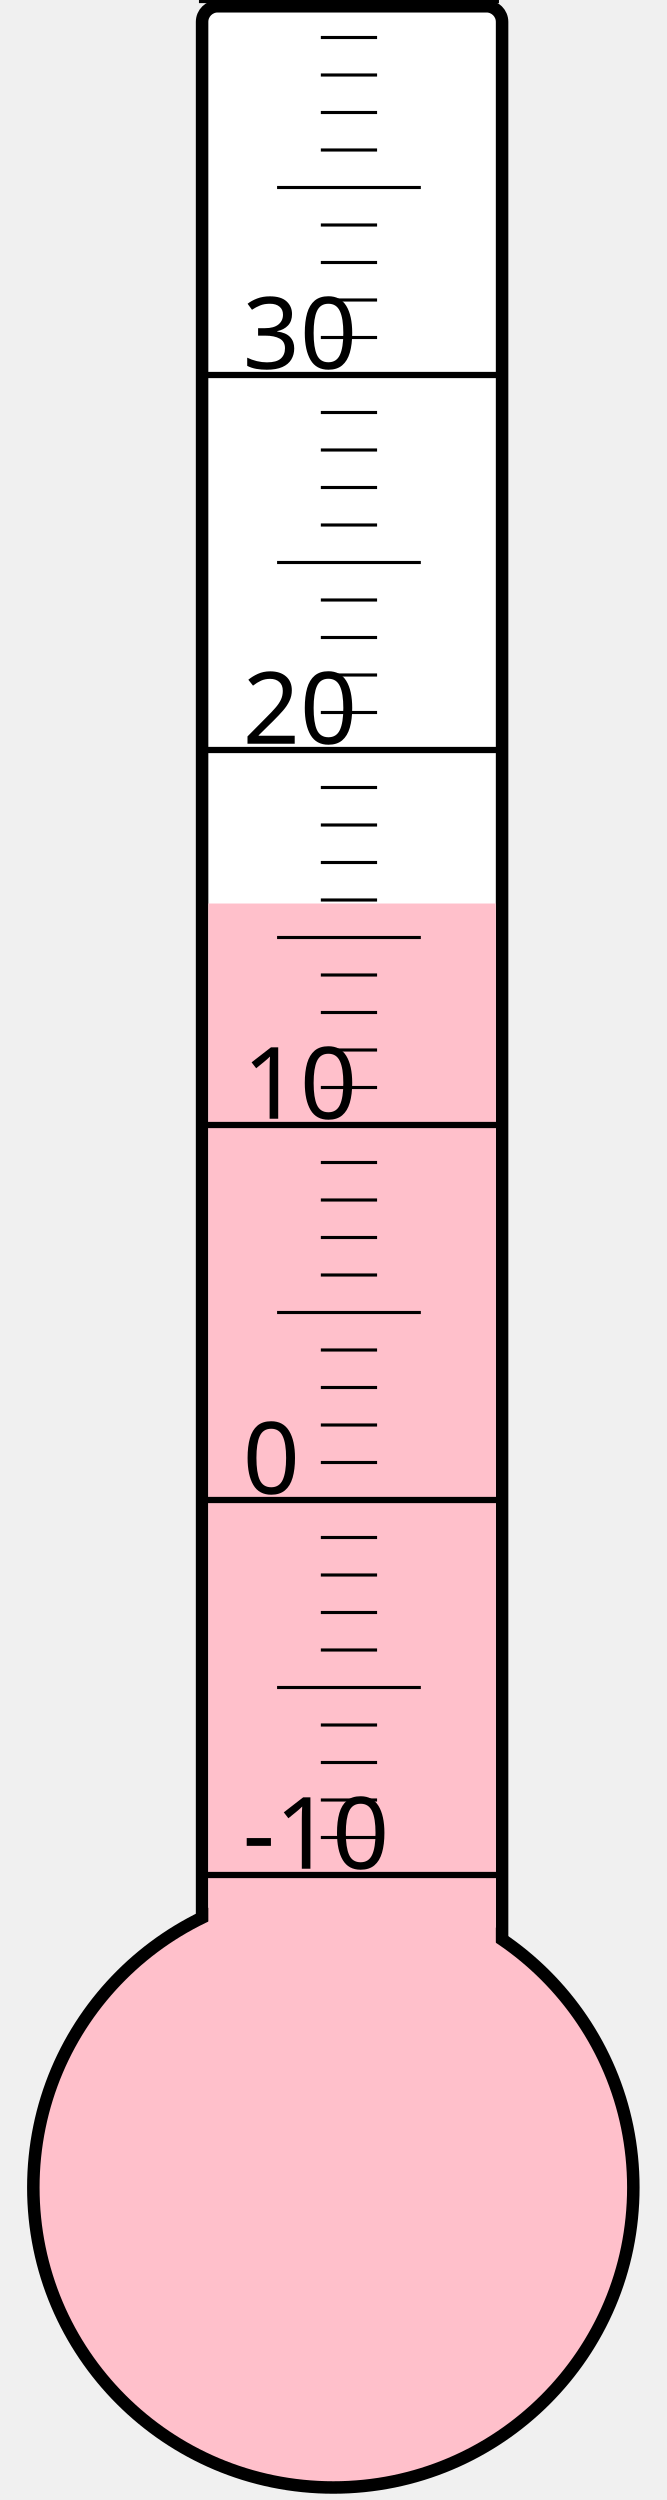
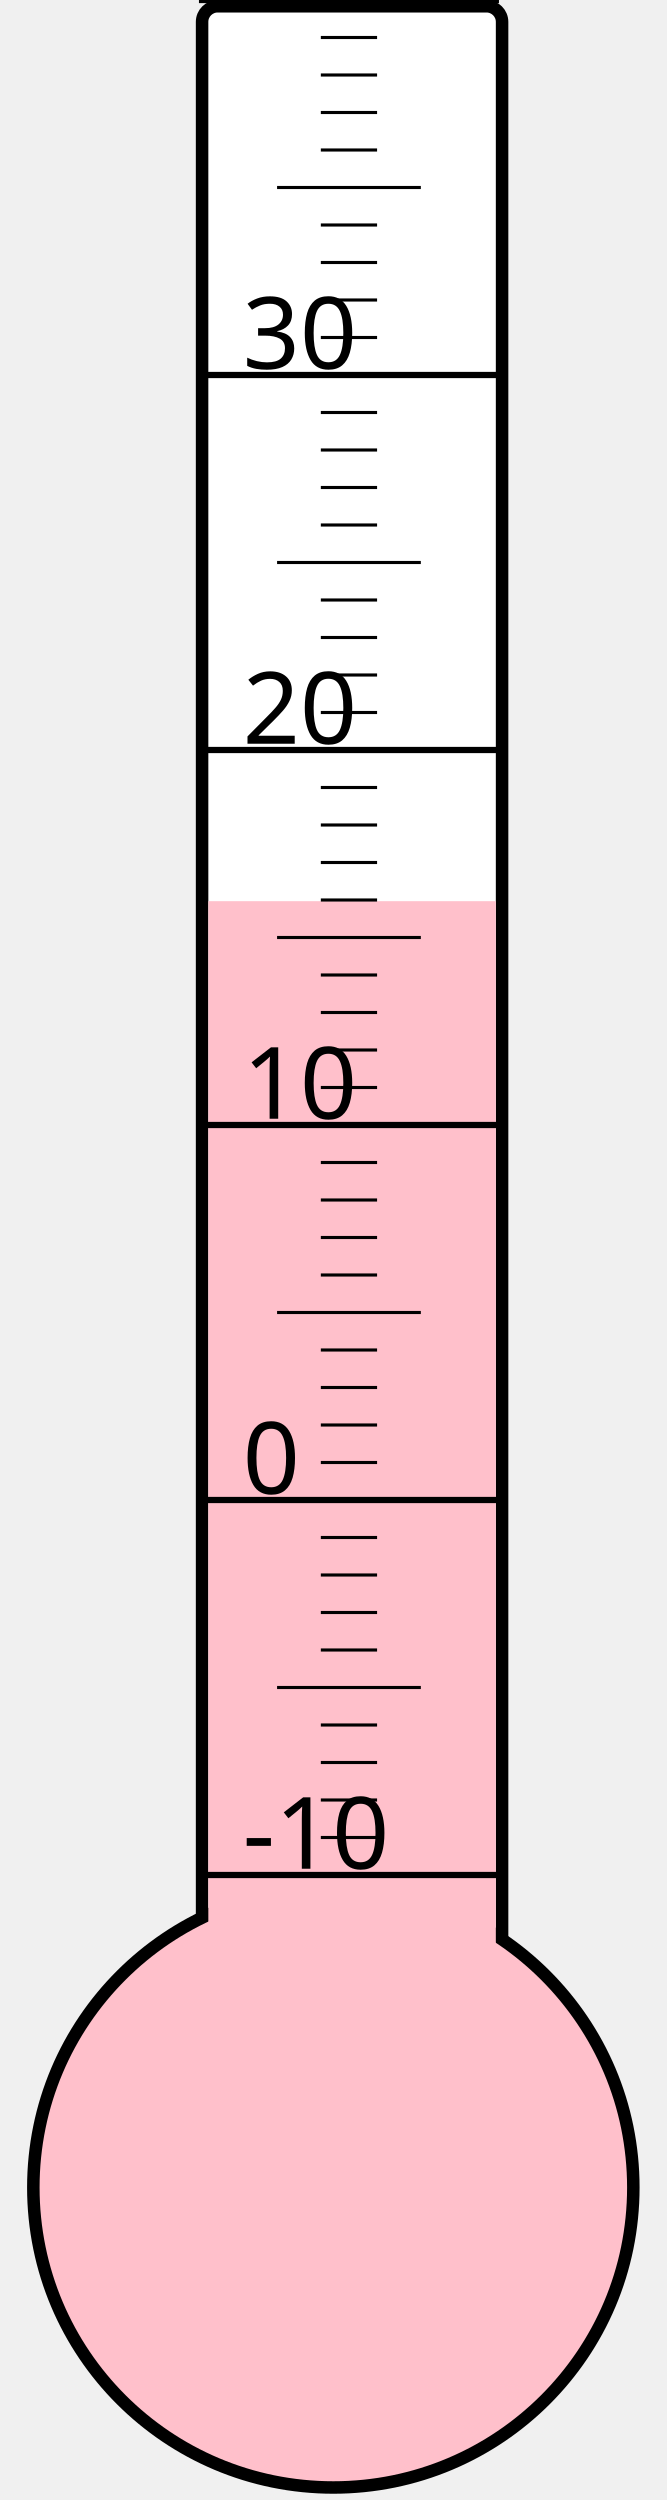
<svg xmlns="http://www.w3.org/2000/svg" width="40px" height="150px" viewBox="0 0 200 800">
  <rect width="200" height="800" x="0" y="0" style="fill: #ffffeb; fill-opacity: 0;" />
  <rect width="96" height="680" x="58" y="2" rx="5" ry="5" style="fill: white; fill-opacity: 1; stroke: black; stroke-width: 4;" />
  <circle cx="100" cy="700" r="96" style="fill: pink; stroke: black; stroke-width: 4;" />
-   <rect width="92" height="410.875" x="60" y="289.125" style="fill: pink; fill-opacity: 1; stroke-width: 0;" />
+   <rect width="92" height="411.625" x="60" y="288.375" style="fill: pink; fill-opacity: 1; stroke-width: 0;" />
  <text x="71" y="598" style="font-family: sans-serif; font-size: 24pt;">-10</text>
  <text x="71" y="478" style="font-family: sans-serif; font-size: 24pt;">0</text>
  <text x="71" y="358" style="font-family: sans-serif; font-size: 24pt;">10</text>
  <text x="71" y="238" style="font-family: sans-serif; font-size: 24pt;">20</text>
  <text x="71" y="118" style="font-family: sans-serif; font-size: 24pt;">30</text>
  <g style="stroke: black;">
    <line x1="57" y1="600" x2="153" y2="600" style="stroke-width: 2;" />
    <line x1="96" y1="588" x2="114" y2="588" style="stroke-width: 1;" />
    <line x1="96" y1="576" x2="114" y2="576" style="stroke-width: 1;" />
    <line x1="96" y1="564" x2="114" y2="564" style="stroke-width: 1;" />
    <line x1="96" y1="552" x2="114" y2="552" style="stroke-width: 1;" />
    <line x1="82" y1="540" x2="128" y2="540" style="stroke-width: 1;" />
    <line x1="96" y1="528" x2="114" y2="528" style="stroke-width: 1;" />
    <line x1="96" y1="516" x2="114" y2="516" style="stroke-width: 1;" />
    <line x1="96" y1="504" x2="114" y2="504" style="stroke-width: 1;" />
    <line x1="96" y1="492" x2="114" y2="492" style="stroke-width: 1;" />
    <line x1="57" y1="480" x2="153" y2="480" style="stroke-width: 2;" />
    <line x1="96" y1="468" x2="114" y2="468" style="stroke-width: 1;" />
    <line x1="96" y1="456" x2="114" y2="456" style="stroke-width: 1;" />
    <line x1="96" y1="444" x2="114" y2="444" style="stroke-width: 1;" />
    <line x1="96" y1="432" x2="114" y2="432" style="stroke-width: 1;" />
    <line x1="82" y1="420" x2="128" y2="420" style="stroke-width: 1;" />
    <line x1="96" y1="408" x2="114" y2="408" style="stroke-width: 1;" />
    <line x1="96" y1="396" x2="114" y2="396" style="stroke-width: 1;" />
    <line x1="96" y1="384" x2="114" y2="384" style="stroke-width: 1;" />
    <line x1="96" y1="372" x2="114" y2="372" style="stroke-width: 1;" />
    <line x1="57" y1="360" x2="153" y2="360" style="stroke-width: 2;" />
    <line x1="96" y1="348" x2="114" y2="348" style="stroke-width: 1;" />
    <line x1="96" y1="336" x2="114" y2="336" style="stroke-width: 1;" />
    <line x1="96" y1="324" x2="114" y2="324" style="stroke-width: 1;" />
    <line x1="96" y1="312" x2="114" y2="312" style="stroke-width: 1;" />
    <line x1="82" y1="300" x2="128" y2="300" style="stroke-width: 1;" />
    <line x1="96" y1="288" x2="114" y2="288" style="stroke-width: 1;" />
    <line x1="96" y1="276" x2="114" y2="276" style="stroke-width: 1;" />
    <line x1="96" y1="264" x2="114" y2="264" style="stroke-width: 1;" />
    <line x1="96" y1="252" x2="114" y2="252" style="stroke-width: 1;" />
    <line x1="57" y1="240" x2="153" y2="240" style="stroke-width: 2;" />
    <line x1="96" y1="228" x2="114" y2="228" style="stroke-width: 1;" />
    <line x1="96" y1="216" x2="114" y2="216" style="stroke-width: 1;" />
    <line x1="96" y1="204" x2="114" y2="204" style="stroke-width: 1;" />
    <line x1="96" y1="192" x2="114" y2="192" style="stroke-width: 1;" />
    <line x1="82" y1="180" x2="128" y2="180" style="stroke-width: 1;" />
    <line x1="96" y1="168" x2="114" y2="168" style="stroke-width: 1;" />
    <line x1="96" y1="156" x2="114" y2="156" style="stroke-width: 1;" />
    <line x1="96" y1="144" x2="114" y2="144" style="stroke-width: 1;" />
    <line x1="96" y1="132" x2="114" y2="132" style="stroke-width: 1;" />
    <line x1="57" y1="120" x2="153" y2="120" style="stroke-width: 2;" />
    <line x1="96" y1="108" x2="114" y2="108" style="stroke-width: 1;" />
    <line x1="96" y1="96" x2="114" y2="96" style="stroke-width: 1;" />
    <line x1="96" y1="84" x2="114" y2="84" style="stroke-width: 1;" />
    <line x1="96" y1="72" x2="114" y2="72" style="stroke-width: 1;" />
    <line x1="82" y1="60" x2="128" y2="60" style="stroke-width: 1;" />
    <line x1="96" y1="48" x2="114" y2="48" style="stroke-width: 1;" />
    <line x1="96" y1="36" x2="114" y2="36" style="stroke-width: 1;" />
    <line x1="96" y1="24" x2="114" y2="24" style="stroke-width: 1;" />
    <line x1="96" y1="12" x2="114" y2="12" style="stroke-width: 1;" />
    <line x1="57" y1="0" x2="153" y2="0" style="stroke-width: 2;" />
  </g>
</svg>
